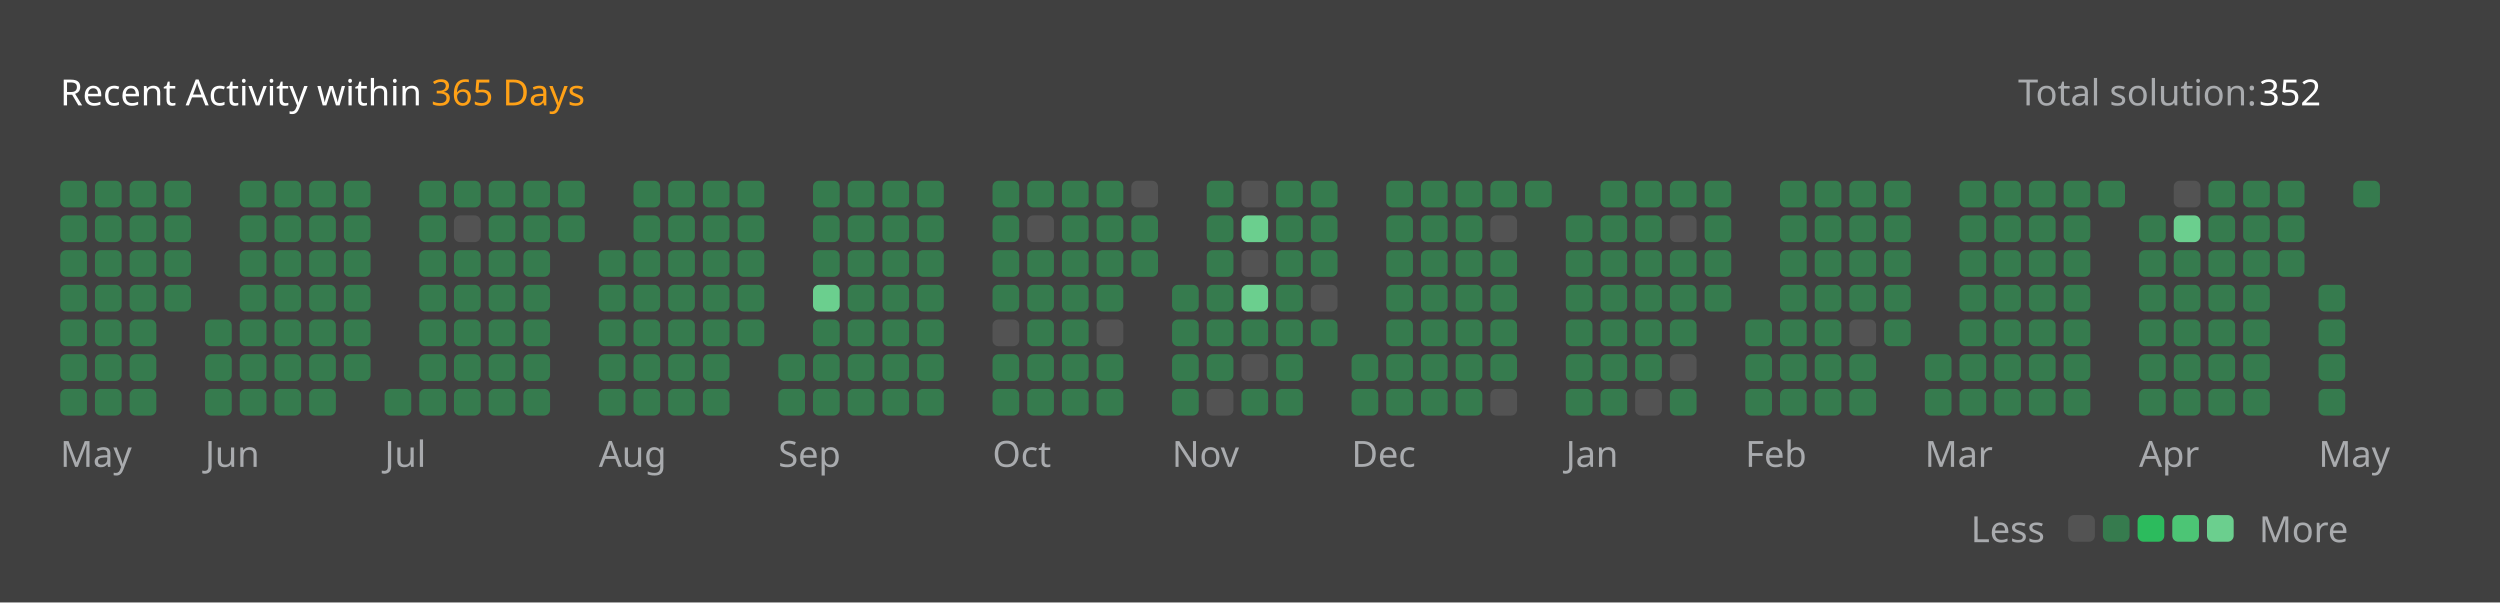
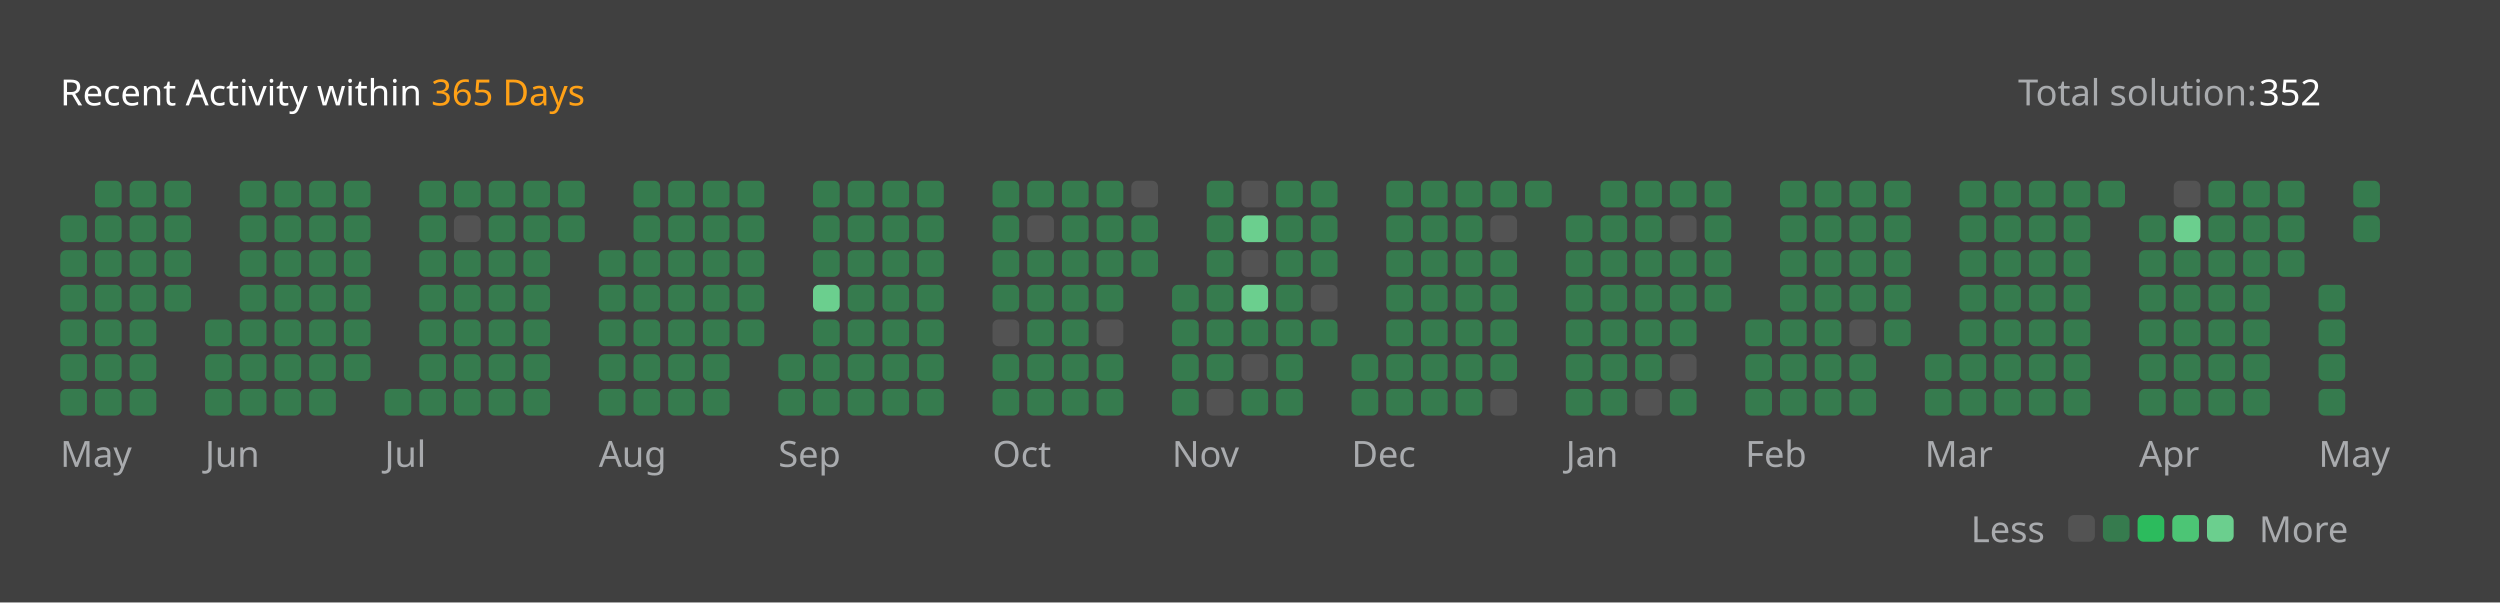
<svg xmlns="http://www.w3.org/2000/svg" version="1.1" height="200" width="830" viewBox="0 0 830 200">
  <style>*{font-family: "Segoe UI", Tahoma, Geneva, Verdana, sans-serif;}</style>
  <style>.title{font-weight: 500;font-size: 1rem;}</style>
  <style>.rotate-90{transform: rotate(-90deg);transform-origin: center;transform-box: fill-box;}</style>
  <style>.state{font-size: .75rem;}</style>
  <style>.light{color: #ffffff;fill: #ffffff;}</style>
  <style>.light-gray{color: #eff2f699;fill: #eff2f699;}</style>
  <style>.dark-gray{color: #ebebf54d;fill: #ebebf54d;}</style>
  <style>.gray{color: #747474;fill: #747474;}</style>
  <style>.orange{color: #ffa116;fill: #ffa116;}</style>
  <style>.background{color: #404040;fill: #404040;}</style>
  <style>.level-1-block{fill: #ffffff1a;}</style>
  <style>.level-2-block{fill: #2cb55d80;}</style>
  <style>.level-3-block{fill: #2cbb5dff;}</style>
  <style>.level-4-block{fill: #4cc575ff;}</style>
  <style>.level-5-block{fill: #6bcf8eff;}</style>
  <rect fill="#404040" x="0" y="0" width="830" height="200" rx="0.5rem" />
  <g text-anchor="start" text-decoration="1" class="title">
    <text x="20" y="35">
      <tspan class="light">Recent Activity within</tspan>
      <tspan class="orange">365 Days</tspan>
    </text>
  </g>
  <g class="state">
    <text x="670" y="35" class="light-gray"> Total solution: </text>
    <text x="750" y="35" class="light"> 352 </text>
    <text x="678.88" y="180" class="light-gray" text-anchor="end">Less</text>
    <rect x="686.64" y="171" width="8.86" height="8.86" rx="2" ry="2" class="level-1-block" />
    <rect x="698.16" y="171" width="8.86" height="8.86" rx="2" ry="2" class="level-2-block" />
    <rect x="709.68" y="171" width="8.86" height="8.86" rx="2" ry="2" class="level-3-block" />
    <rect x="721.2" y="171" width="8.86" height="8.86" rx="2" ry="2" class="level-4-block" />
    <rect x="732.72" y="171" width="8.86" height="8.86" rx="2" ry="2" class="level-5-block" />
    <text x="750" y="180" class="light-gray">More</text>
  </g>
  <g x="20" y="60">
    <g x="20" y="60">
      <g x="20.0" y="60">
-         <rect x="20.0" y="60.0" width="8.86" height="8.86" rx="2" ry="2" class="level-2-block" />
        <rect x="20.0" y="71.52" width="8.86" height="8.86" rx="2" ry="2" class="level-2-block" />
        <rect x="20.0" y="83.04" width="8.86" height="8.86" rx="2" ry="2" class="level-2-block" />
        <rect x="20.0" y="94.56" width="8.86" height="8.86" rx="2" ry="2" class="level-2-block" />
        <rect x="20.0" y="106.08" width="8.86" height="8.86" rx="2" ry="2" class="level-2-block" />
        <rect x="20.0" y="117.6" width="8.86" height="8.86" rx="2" ry="2" class="level-2-block" />
        <rect x="20.0" y="129.12" width="8.86" height="8.86" rx="2" ry="2" class="level-2-block" />
      </g>
      <g x="31.52" y="60">
        <rect x="31.52" y="60.0" width="8.86" height="8.86" rx="2" ry="2" class="level-2-block" />
        <rect x="31.52" y="71.52" width="8.86" height="8.86" rx="2" ry="2" class="level-2-block" />
        <rect x="31.52" y="83.04" width="8.86" height="8.86" rx="2" ry="2" class="level-2-block" />
        <rect x="31.52" y="94.56" width="8.86" height="8.86" rx="2" ry="2" class="level-2-block" />
        <rect x="31.52" y="106.08" width="8.86" height="8.86" rx="2" ry="2" class="level-2-block" />
        <rect x="31.52" y="117.6" width="8.86" height="8.86" rx="2" ry="2" class="level-2-block" />
        <rect x="31.52" y="129.12" width="8.86" height="8.86" rx="2" ry="2" class="level-2-block" />
      </g>
      <g x="43.04" y="60">
        <rect x="43.04" y="60.0" width="8.86" height="8.86" rx="2" ry="2" class="level-2-block" />
        <rect x="43.04" y="71.52" width="8.86" height="8.86" rx="2" ry="2" class="level-2-block" />
        <rect x="43.04" y="83.04" width="8.86" height="8.86" rx="2" ry="2" class="level-2-block" />
        <rect x="43.04" y="94.56" width="8.86" height="8.86" rx="2" ry="2" class="level-2-block" />
        <rect x="43.04" y="106.08" width="8.86" height="8.86" rx="2" ry="2" class="level-2-block" />
        <rect x="43.04" y="117.6" width="8.86" height="8.86" rx="2" ry="2" class="level-2-block" />
        <rect x="43.04" y="129.12" width="8.86" height="8.86" rx="2" ry="2" class="level-2-block" />
      </g>
      <g x="54.56" y="60">
        <rect x="54.56" y="60.0" width="8.86" height="8.86" rx="2" ry="2" class="level-2-block" />
        <rect x="54.56" y="71.52" width="8.86" height="8.86" rx="2" ry="2" class="level-2-block" />
        <rect x="54.56" y="83.04" width="8.86" height="8.86" rx="2" ry="2" class="level-2-block" />
        <rect x="54.56" y="94.56" width="8.86" height="8.86" rx="2" ry="2" class="level-2-block" />
      </g>
      <text x="20.0" y="155" class="light-gray state">May</text>
    </g>
  </g>
  <g x="68.08" y="60">
    <g x="68.08" y="60">
      <g x="68.08" y="60">
        <rect x="68.08" y="106.08" width="8.86" height="8.86" rx="2" ry="2" class="level-2-block" />
        <rect x="68.08" y="117.6" width="8.86" height="8.86" rx="2" ry="2" class="level-2-block" />
        <rect x="68.08" y="129.12" width="8.86" height="8.86" rx="2" ry="2" class="level-2-block" />
      </g>
      <g x="79.6" y="60">
        <rect x="79.6" y="60.0" width="8.86" height="8.86" rx="2" ry="2" class="level-2-block" />
        <rect x="79.6" y="71.52" width="8.86" height="8.86" rx="2" ry="2" class="level-2-block" />
        <rect x="79.6" y="83.04" width="8.86" height="8.86" rx="2" ry="2" class="level-2-block" />
        <rect x="79.6" y="94.56" width="8.86" height="8.86" rx="2" ry="2" class="level-2-block" />
        <rect x="79.6" y="106.08" width="8.86" height="8.86" rx="2" ry="2" class="level-2-block" />
        <rect x="79.6" y="117.6" width="8.86" height="8.86" rx="2" ry="2" class="level-2-block" />
        <rect x="79.6" y="129.12" width="8.86" height="8.86" rx="2" ry="2" class="level-2-block" />
      </g>
      <g x="91.12" y="60">
        <rect x="91.12" y="60.0" width="8.86" height="8.86" rx="2" ry="2" class="level-2-block" />
        <rect x="91.12" y="71.52" width="8.86" height="8.86" rx="2" ry="2" class="level-2-block" />
        <rect x="91.12" y="83.04" width="8.86" height="8.86" rx="2" ry="2" class="level-2-block" />
        <rect x="91.12" y="94.56" width="8.86" height="8.86" rx="2" ry="2" class="level-2-block" />
        <rect x="91.12" y="106.08" width="8.86" height="8.86" rx="2" ry="2" class="level-2-block" />
        <rect x="91.12" y="117.6" width="8.86" height="8.86" rx="2" ry="2" class="level-2-block" />
        <rect x="91.12" y="129.12" width="8.86" height="8.86" rx="2" ry="2" class="level-2-block" />
      </g>
      <g x="102.64" y="60">
        <rect x="102.64" y="60.0" width="8.86" height="8.86" rx="2" ry="2" class="level-2-block" />
        <rect x="102.64" y="71.52" width="8.86" height="8.86" rx="2" ry="2" class="level-2-block" />
        <rect x="102.64" y="83.04" width="8.86" height="8.86" rx="2" ry="2" class="level-2-block" />
        <rect x="102.64" y="94.56" width="8.86" height="8.86" rx="2" ry="2" class="level-2-block" />
        <rect x="102.64" y="106.08" width="8.86" height="8.86" rx="2" ry="2" class="level-2-block" />
        <rect x="102.64" y="117.6" width="8.86" height="8.86" rx="2" ry="2" class="level-2-block" />
        <rect x="102.64" y="129.12" width="8.86" height="8.86" rx="2" ry="2" class="level-2-block" />
      </g>
      <g x="114.16" y="60">
        <rect x="114.16" y="60.0" width="8.86" height="8.86" rx="2" ry="2" class="level-2-block" />
        <rect x="114.16" y="71.52" width="8.86" height="8.86" rx="2" ry="2" class="level-2-block" />
        <rect x="114.16" y="83.04" width="8.86" height="8.86" rx="2" ry="2" class="level-2-block" />
        <rect x="114.16" y="94.56" width="8.86" height="8.86" rx="2" ry="2" class="level-2-block" />
        <rect x="114.16" y="106.08" width="8.86" height="8.86" rx="2" ry="2" class="level-2-block" />
        <rect x="114.16" y="117.6" width="8.86" height="8.86" rx="2" ry="2" class="level-2-block" />
      </g>
      <text x="68.08" y="155" class="light-gray state">Jun</text>
    </g>
  </g>
  <g x="127.68" y="60">
    <g x="127.68" y="60">
      <g x="127.68" y="60">
        <rect x="127.68" y="129.12" width="8.86" height="8.86" rx="2" ry="2" class="level-2-block" />
      </g>
      <g x="139.2" y="60">
        <rect x="139.2" y="60.0" width="8.86" height="8.86" rx="2" ry="2" class="level-2-block" />
        <rect x="139.2" y="71.52" width="8.86" height="8.86" rx="2" ry="2" class="level-2-block" />
        <rect x="139.2" y="83.04" width="8.86" height="8.86" rx="2" ry="2" class="level-2-block" />
        <rect x="139.2" y="94.56" width="8.86" height="8.86" rx="2" ry="2" class="level-2-block" />
        <rect x="139.2" y="106.08" width="8.86" height="8.86" rx="2" ry="2" class="level-2-block" />
        <rect x="139.2" y="117.6" width="8.86" height="8.86" rx="2" ry="2" class="level-2-block" />
        <rect x="139.2" y="129.12" width="8.86" height="8.86" rx="2" ry="2" class="level-2-block" />
      </g>
      <g x="150.72" y="60">
        <rect x="150.72" y="60.0" width="8.86" height="8.86" rx="2" ry="2" class="level-2-block" />
        <rect x="150.72" y="71.52" width="8.86" height="8.86" rx="2" ry="2" class="level-1-block" />
        <rect x="150.72" y="83.04" width="8.86" height="8.86" rx="2" ry="2" class="level-2-block" />
        <rect x="150.72" y="94.56" width="8.86" height="8.86" rx="2" ry="2" class="level-2-block" />
        <rect x="150.72" y="106.08" width="8.86" height="8.86" rx="2" ry="2" class="level-2-block" />
        <rect x="150.72" y="117.6" width="8.86" height="8.86" rx="2" ry="2" class="level-2-block" />
        <rect x="150.72" y="129.12" width="8.86" height="8.86" rx="2" ry="2" class="level-2-block" />
      </g>
      <g x="162.24" y="60">
        <rect x="162.24" y="60.0" width="8.86" height="8.86" rx="2" ry="2" class="level-2-block" />
        <rect x="162.24" y="71.52" width="8.86" height="8.86" rx="2" ry="2" class="level-2-block" />
        <rect x="162.24" y="83.04" width="8.86" height="8.86" rx="2" ry="2" class="level-2-block" />
        <rect x="162.24" y="94.56" width="8.86" height="8.86" rx="2" ry="2" class="level-2-block" />
        <rect x="162.24" y="106.08" width="8.86" height="8.86" rx="2" ry="2" class="level-2-block" />
        <rect x="162.24" y="117.6" width="8.86" height="8.86" rx="2" ry="2" class="level-2-block" />
        <rect x="162.24" y="129.12" width="8.86" height="8.86" rx="2" ry="2" class="level-2-block" />
      </g>
      <g x="173.76" y="60">
        <rect x="173.76" y="60.0" width="8.86" height="8.86" rx="2" ry="2" class="level-2-block" />
        <rect x="173.76" y="71.52" width="8.86" height="8.86" rx="2" ry="2" class="level-2-block" />
        <rect x="173.76" y="83.04" width="8.86" height="8.86" rx="2" ry="2" class="level-2-block" />
        <rect x="173.76" y="94.56" width="8.86" height="8.86" rx="2" ry="2" class="level-2-block" />
        <rect x="173.76" y="106.08" width="8.86" height="8.86" rx="2" ry="2" class="level-2-block" />
        <rect x="173.76" y="117.6" width="8.86" height="8.86" rx="2" ry="2" class="level-2-block" />
        <rect x="173.76" y="129.12" width="8.86" height="8.86" rx="2" ry="2" class="level-2-block" />
      </g>
      <g x="185.28" y="60">
        <rect x="185.28" y="60.0" width="8.86" height="8.86" rx="2" ry="2" class="level-2-block" />
        <rect x="185.28" y="71.52" width="8.86" height="8.86" rx="2" ry="2" class="level-2-block" />
      </g>
      <text x="127.68" y="155" class="light-gray state">Jul</text>
    </g>
  </g>
  <g x="198.8" y="60">
    <g x="198.8" y="60">
      <g x="198.8" y="60">
        <rect x="198.8" y="83.04" width="8.86" height="8.86" rx="2" ry="2" class="level-2-block" />
        <rect x="198.8" y="94.56" width="8.86" height="8.86" rx="2" ry="2" class="level-2-block" />
        <rect x="198.8" y="106.08" width="8.86" height="8.86" rx="2" ry="2" class="level-2-block" />
        <rect x="198.8" y="117.6" width="8.86" height="8.86" rx="2" ry="2" class="level-2-block" />
        <rect x="198.8" y="129.12" width="8.86" height="8.86" rx="2" ry="2" class="level-2-block" />
      </g>
      <g x="210.32" y="60">
        <rect x="210.32" y="60.0" width="8.86" height="8.86" rx="2" ry="2" class="level-2-block" />
        <rect x="210.32" y="71.52" width="8.86" height="8.86" rx="2" ry="2" class="level-2-block" />
        <rect x="210.32" y="83.04" width="8.86" height="8.86" rx="2" ry="2" class="level-2-block" />
        <rect x="210.32" y="94.56" width="8.86" height="8.86" rx="2" ry="2" class="level-2-block" />
        <rect x="210.32" y="106.08" width="8.86" height="8.86" rx="2" ry="2" class="level-2-block" />
        <rect x="210.32" y="117.6" width="8.86" height="8.86" rx="2" ry="2" class="level-2-block" />
        <rect x="210.32" y="129.12" width="8.86" height="8.86" rx="2" ry="2" class="level-2-block" />
      </g>
      <g x="221.84" y="60">
        <rect x="221.84" y="60.0" width="8.86" height="8.86" rx="2" ry="2" class="level-2-block" />
        <rect x="221.84" y="71.52" width="8.86" height="8.86" rx="2" ry="2" class="level-2-block" />
        <rect x="221.84" y="83.04" width="8.86" height="8.86" rx="2" ry="2" class="level-2-block" />
        <rect x="221.84" y="94.56" width="8.86" height="8.86" rx="2" ry="2" class="level-2-block" />
        <rect x="221.84" y="106.08" width="8.86" height="8.86" rx="2" ry="2" class="level-2-block" />
        <rect x="221.84" y="117.6" width="8.86" height="8.86" rx="2" ry="2" class="level-2-block" />
        <rect x="221.84" y="129.12" width="8.86" height="8.86" rx="2" ry="2" class="level-2-block" />
      </g>
      <g x="233.36" y="60">
        <rect x="233.36" y="60.0" width="8.86" height="8.86" rx="2" ry="2" class="level-2-block" />
        <rect x="233.36" y="71.52" width="8.86" height="8.86" rx="2" ry="2" class="level-2-block" />
        <rect x="233.36" y="83.04" width="8.86" height="8.86" rx="2" ry="2" class="level-2-block" />
        <rect x="233.36" y="94.56" width="8.86" height="8.86" rx="2" ry="2" class="level-2-block" />
        <rect x="233.36" y="106.08" width="8.86" height="8.86" rx="2" ry="2" class="level-2-block" />
        <rect x="233.36" y="117.6" width="8.86" height="8.86" rx="2" ry="2" class="level-2-block" />
        <rect x="233.36" y="129.12" width="8.86" height="8.86" rx="2" ry="2" class="level-2-block" />
      </g>
      <g x="244.88" y="60">
        <rect x="244.88" y="60.0" width="8.86" height="8.86" rx="2" ry="2" class="level-2-block" />
        <rect x="244.88" y="71.52" width="8.86" height="8.86" rx="2" ry="2" class="level-2-block" />
        <rect x="244.88" y="83.04" width="8.86" height="8.86" rx="2" ry="2" class="level-2-block" />
        <rect x="244.88" y="94.56" width="8.86" height="8.86" rx="2" ry="2" class="level-2-block" />
        <rect x="244.88" y="106.08" width="8.86" height="8.86" rx="2" ry="2" class="level-2-block" />
      </g>
      <text x="198.8" y="155" class="light-gray state">Aug</text>
    </g>
  </g>
  <g x="258.4" y="60">
    <g x="258.4" y="60">
      <g x="258.4" y="60">
        <rect x="258.4" y="117.6" width="8.86" height="8.86" rx="2" ry="2" class="level-2-block" />
        <rect x="258.4" y="129.12" width="8.86" height="8.86" rx="2" ry="2" class="level-2-block" />
      </g>
      <g x="269.92" y="60">
        <rect x="269.92" y="60.0" width="8.86" height="8.86" rx="2" ry="2" class="level-2-block" />
        <rect x="269.92" y="71.52" width="8.86" height="8.86" rx="2" ry="2" class="level-2-block" />
        <rect x="269.92" y="83.04" width="8.86" height="8.86" rx="2" ry="2" class="level-2-block" />
        <rect x="269.92" y="94.56" width="8.86" height="8.86" rx="2" ry="2" class="level-5-block" />
        <rect x="269.92" y="106.08" width="8.86" height="8.86" rx="2" ry="2" class="level-2-block" />
        <rect x="269.92" y="117.6" width="8.86" height="8.86" rx="2" ry="2" class="level-2-block" />
        <rect x="269.92" y="129.12" width="8.86" height="8.86" rx="2" ry="2" class="level-2-block" />
      </g>
      <g x="281.44" y="60">
        <rect x="281.44" y="60.0" width="8.86" height="8.86" rx="2" ry="2" class="level-2-block" />
        <rect x="281.44" y="71.52" width="8.86" height="8.86" rx="2" ry="2" class="level-2-block" />
        <rect x="281.44" y="83.04" width="8.86" height="8.86" rx="2" ry="2" class="level-2-block" />
        <rect x="281.44" y="94.56" width="8.86" height="8.86" rx="2" ry="2" class="level-2-block" />
        <rect x="281.44" y="106.08" width="8.86" height="8.86" rx="2" ry="2" class="level-2-block" />
        <rect x="281.44" y="117.6" width="8.86" height="8.86" rx="2" ry="2" class="level-2-block" />
        <rect x="281.44" y="129.12" width="8.86" height="8.86" rx="2" ry="2" class="level-2-block" />
      </g>
      <g x="292.96" y="60">
        <rect x="292.96" y="60.0" width="8.86" height="8.86" rx="2" ry="2" class="level-2-block" />
        <rect x="292.96" y="71.52" width="8.86" height="8.86" rx="2" ry="2" class="level-2-block" />
        <rect x="292.96" y="83.04" width="8.86" height="8.86" rx="2" ry="2" class="level-2-block" />
        <rect x="292.96" y="94.56" width="8.86" height="8.86" rx="2" ry="2" class="level-2-block" />
        <rect x="292.96" y="106.08" width="8.86" height="8.86" rx="2" ry="2" class="level-2-block" />
        <rect x="292.96" y="117.6" width="8.86" height="8.86" rx="2" ry="2" class="level-2-block" />
        <rect x="292.96" y="129.12" width="8.86" height="8.86" rx="2" ry="2" class="level-2-block" />
      </g>
      <g x="304.48" y="60">
        <rect x="304.48" y="60.0" width="8.86" height="8.86" rx="2" ry="2" class="level-2-block" />
        <rect x="304.48" y="71.52" width="8.86" height="8.86" rx="2" ry="2" class="level-2-block" />
        <rect x="304.48" y="83.04" width="8.86" height="8.86" rx="2" ry="2" class="level-2-block" />
        <rect x="304.48" y="94.56" width="8.86" height="8.86" rx="2" ry="2" class="level-2-block" />
        <rect x="304.48" y="106.08" width="8.86" height="8.86" rx="2" ry="2" class="level-2-block" />
        <rect x="304.48" y="117.6" width="8.86" height="8.86" rx="2" ry="2" class="level-2-block" />
        <rect x="304.48" y="129.12" width="8.86" height="8.86" rx="2" ry="2" class="level-2-block" />
      </g>
      <text x="258.4" y="155" class="light-gray state">Sep</text>
    </g>
  </g>
  <g x="329.52" y="60">
    <g x="329.52" y="60">
      <g x="329.52" y="60">
        <rect x="329.52" y="60.0" width="8.86" height="8.86" rx="2" ry="2" class="level-2-block" />
        <rect x="329.52" y="71.52" width="8.86" height="8.86" rx="2" ry="2" class="level-2-block" />
        <rect x="329.52" y="83.04" width="8.86" height="8.86" rx="2" ry="2" class="level-2-block" />
        <rect x="329.52" y="94.56" width="8.86" height="8.86" rx="2" ry="2" class="level-2-block" />
        <rect x="329.52" y="106.08" width="8.86" height="8.86" rx="2" ry="2" class="level-1-block" />
        <rect x="329.52" y="117.6" width="8.86" height="8.86" rx="2" ry="2" class="level-2-block" />
        <rect x="329.52" y="129.12" width="8.86" height="8.86" rx="2" ry="2" class="level-2-block" />
      </g>
      <g x="341.04" y="60">
        <rect x="341.04" y="60.0" width="8.86" height="8.86" rx="2" ry="2" class="level-2-block" />
        <rect x="341.04" y="71.52" width="8.86" height="8.86" rx="2" ry="2" class="level-1-block" />
        <rect x="341.04" y="83.04" width="8.86" height="8.86" rx="2" ry="2" class="level-2-block" />
        <rect x="341.04" y="94.56" width="8.86" height="8.86" rx="2" ry="2" class="level-2-block" />
        <rect x="341.04" y="106.08" width="8.86" height="8.86" rx="2" ry="2" class="level-2-block" />
        <rect x="341.04" y="117.6" width="8.86" height="8.86" rx="2" ry="2" class="level-2-block" />
        <rect x="341.04" y="129.12" width="8.86" height="8.86" rx="2" ry="2" class="level-2-block" />
      </g>
      <g x="352.56" y="60">
        <rect x="352.56" y="60.0" width="8.86" height="8.86" rx="2" ry="2" class="level-2-block" />
        <rect x="352.56" y="71.52" width="8.86" height="8.86" rx="2" ry="2" class="level-2-block" />
        <rect x="352.56" y="83.04" width="8.86" height="8.86" rx="2" ry="2" class="level-2-block" />
        <rect x="352.56" y="94.56" width="8.86" height="8.86" rx="2" ry="2" class="level-2-block" />
        <rect x="352.56" y="106.08" width="8.86" height="8.86" rx="2" ry="2" class="level-2-block" />
        <rect x="352.56" y="117.6" width="8.86" height="8.86" rx="2" ry="2" class="level-2-block" />
        <rect x="352.56" y="129.12" width="8.86" height="8.86" rx="2" ry="2" class="level-2-block" />
      </g>
      <g x="364.08" y="60">
        <rect x="364.08" y="60.0" width="8.86" height="8.86" rx="2" ry="2" class="level-2-block" />
        <rect x="364.08" y="71.52" width="8.86" height="8.86" rx="2" ry="2" class="level-2-block" />
        <rect x="364.08" y="83.04" width="8.86" height="8.86" rx="2" ry="2" class="level-2-block" />
        <rect x="364.08" y="94.56" width="8.86" height="8.86" rx="2" ry="2" class="level-2-block" />
        <rect x="364.08" y="106.08" width="8.86" height="8.86" rx="2" ry="2" class="level-1-block" />
        <rect x="364.08" y="117.6" width="8.86" height="8.86" rx="2" ry="2" class="level-2-block" />
        <rect x="364.08" y="129.12" width="8.86" height="8.86" rx="2" ry="2" class="level-2-block" />
      </g>
      <g x="375.6" y="60">
        <rect x="375.6" y="60.0" width="8.86" height="8.86" rx="2" ry="2" class="level-1-block" />
        <rect x="375.6" y="71.52" width="8.86" height="8.86" rx="2" ry="2" class="level-2-block" />
        <rect x="375.6" y="83.04" width="8.86" height="8.86" rx="2" ry="2" class="level-2-block" />
      </g>
      <text x="329.52" y="155" class="light-gray state">Oct</text>
    </g>
  </g>
  <g x="389.12" y="60">
    <g x="389.12" y="60">
      <g x="389.12" y="60">
        <rect x="389.12" y="94.56" width="8.86" height="8.86" rx="2" ry="2" class="level-2-block" />
        <rect x="389.12" y="106.08" width="8.86" height="8.86" rx="2" ry="2" class="level-2-block" />
        <rect x="389.12" y="117.6" width="8.86" height="8.86" rx="2" ry="2" class="level-2-block" />
        <rect x="389.12" y="129.12" width="8.86" height="8.86" rx="2" ry="2" class="level-2-block" />
      </g>
      <g x="400.64" y="60">
        <rect x="400.64" y="60.0" width="8.86" height="8.86" rx="2" ry="2" class="level-2-block" />
        <rect x="400.64" y="71.52" width="8.86" height="8.86" rx="2" ry="2" class="level-2-block" />
        <rect x="400.64" y="83.04" width="8.86" height="8.86" rx="2" ry="2" class="level-2-block" />
        <rect x="400.64" y="94.56" width="8.86" height="8.86" rx="2" ry="2" class="level-2-block" />
        <rect x="400.64" y="106.08" width="8.86" height="8.86" rx="2" ry="2" class="level-2-block" />
        <rect x="400.64" y="117.6" width="8.86" height="8.86" rx="2" ry="2" class="level-2-block" />
        <rect x="400.64" y="129.12" width="8.86" height="8.86" rx="2" ry="2" class="level-1-block" />
      </g>
      <g x="412.16" y="60">
        <rect x="412.16" y="60.0" width="8.86" height="8.86" rx="2" ry="2" class="level-1-block" />
        <rect x="412.16" y="71.52" width="8.86" height="8.86" rx="2" ry="2" class="level-5-block" />
        <rect x="412.16" y="83.04" width="8.86" height="8.86" rx="2" ry="2" class="level-1-block" />
        <rect x="412.16" y="94.56" width="8.86" height="8.86" rx="2" ry="2" class="level-5-block" />
        <rect x="412.16" y="106.08" width="8.86" height="8.86" rx="2" ry="2" class="level-2-block" />
        <rect x="412.16" y="117.6" width="8.86" height="8.86" rx="2" ry="2" class="level-1-block" />
        <rect x="412.16" y="129.12" width="8.86" height="8.86" rx="2" ry="2" class="level-2-block" />
      </g>
      <g x="423.68" y="60">
        <rect x="423.68" y="60.0" width="8.86" height="8.86" rx="2" ry="2" class="level-2-block" />
        <rect x="423.68" y="71.52" width="8.86" height="8.86" rx="2" ry="2" class="level-2-block" />
        <rect x="423.68" y="83.04" width="8.86" height="8.86" rx="2" ry="2" class="level-2-block" />
        <rect x="423.68" y="94.56" width="8.86" height="8.86" rx="2" ry="2" class="level-2-block" />
        <rect x="423.68" y="106.08" width="8.86" height="8.86" rx="2" ry="2" class="level-2-block" />
        <rect x="423.68" y="117.6" width="8.86" height="8.86" rx="2" ry="2" class="level-2-block" />
        <rect x="423.68" y="129.12" width="8.86" height="8.86" rx="2" ry="2" class="level-2-block" />
      </g>
      <g x="435.2" y="60">
        <rect x="435.2" y="60.0" width="8.86" height="8.86" rx="2" ry="2" class="level-2-block" />
        <rect x="435.2" y="71.52" width="8.86" height="8.86" rx="2" ry="2" class="level-2-block" />
        <rect x="435.2" y="83.04" width="8.86" height="8.86" rx="2" ry="2" class="level-2-block" />
        <rect x="435.2" y="94.56" width="8.86" height="8.86" rx="2" ry="2" class="level-1-block" />
        <rect x="435.2" y="106.08" width="8.86" height="8.86" rx="2" ry="2" class="level-2-block" />
      </g>
      <text x="389.12" y="155" class="light-gray state">Nov</text>
    </g>
  </g>
  <g x="448.72" y="60">
    <g x="448.72" y="60">
      <g x="448.72" y="60">
        <rect x="448.72" y="117.6" width="8.86" height="8.86" rx="2" ry="2" class="level-2-block" />
        <rect x="448.72" y="129.12" width="8.86" height="8.86" rx="2" ry="2" class="level-2-block" />
      </g>
      <g x="460.24" y="60">
        <rect x="460.24" y="60.0" width="8.86" height="8.86" rx="2" ry="2" class="level-2-block" />
        <rect x="460.24" y="71.52" width="8.86" height="8.86" rx="2" ry="2" class="level-2-block" />
        <rect x="460.24" y="83.04" width="8.86" height="8.86" rx="2" ry="2" class="level-2-block" />
        <rect x="460.24" y="94.56" width="8.86" height="8.86" rx="2" ry="2" class="level-2-block" />
        <rect x="460.24" y="106.08" width="8.86" height="8.86" rx="2" ry="2" class="level-2-block" />
        <rect x="460.24" y="117.6" width="8.86" height="8.86" rx="2" ry="2" class="level-2-block" />
        <rect x="460.24" y="129.12" width="8.86" height="8.86" rx="2" ry="2" class="level-2-block" />
      </g>
      <g x="471.76" y="60">
        <rect x="471.76" y="60.0" width="8.86" height="8.86" rx="2" ry="2" class="level-2-block" />
        <rect x="471.76" y="71.52" width="8.86" height="8.86" rx="2" ry="2" class="level-2-block" />
        <rect x="471.76" y="83.04" width="8.86" height="8.86" rx="2" ry="2" class="level-2-block" />
        <rect x="471.76" y="94.56" width="8.86" height="8.86" rx="2" ry="2" class="level-2-block" />
        <rect x="471.76" y="106.08" width="8.86" height="8.86" rx="2" ry="2" class="level-2-block" />
        <rect x="471.76" y="117.6" width="8.86" height="8.86" rx="2" ry="2" class="level-2-block" />
        <rect x="471.76" y="129.12" width="8.86" height="8.86" rx="2" ry="2" class="level-2-block" />
      </g>
      <g x="483.28" y="60">
        <rect x="483.28" y="60.0" width="8.86" height="8.86" rx="2" ry="2" class="level-2-block" />
        <rect x="483.28" y="71.52" width="8.86" height="8.86" rx="2" ry="2" class="level-2-block" />
        <rect x="483.28" y="83.04" width="8.86" height="8.86" rx="2" ry="2" class="level-2-block" />
        <rect x="483.28" y="94.56" width="8.86" height="8.86" rx="2" ry="2" class="level-2-block" />
        <rect x="483.28" y="106.08" width="8.86" height="8.86" rx="2" ry="2" class="level-2-block" />
        <rect x="483.28" y="117.6" width="8.86" height="8.86" rx="2" ry="2" class="level-2-block" />
        <rect x="483.28" y="129.12" width="8.86" height="8.86" rx="2" ry="2" class="level-2-block" />
      </g>
      <g x="494.8" y="60">
        <rect x="494.8" y="60.0" width="8.86" height="8.86" rx="2" ry="2" class="level-2-block" />
        <rect x="494.8" y="71.52" width="8.86" height="8.86" rx="2" ry="2" class="level-1-block" />
        <rect x="494.8" y="83.04" width="8.86" height="8.86" rx="2" ry="2" class="level-2-block" />
        <rect x="494.8" y="94.56" width="8.86" height="8.86" rx="2" ry="2" class="level-2-block" />
        <rect x="494.8" y="106.08" width="8.86" height="8.86" rx="2" ry="2" class="level-2-block" />
        <rect x="494.8" y="117.6" width="8.86" height="8.86" rx="2" ry="2" class="level-2-block" />
        <rect x="494.8" y="129.12" width="8.86" height="8.86" rx="2" ry="2" class="level-1-block" />
      </g>
      <g x="506.32" y="60">
        <rect x="506.32" y="60.0" width="8.86" height="8.86" rx="2" ry="2" class="level-2-block" />
      </g>
      <text x="448.72" y="155" class="light-gray state">Dec</text>
    </g>
  </g>
  <g x="519.84" y="60">
    <g x="519.84" y="60">
      <g x="519.84" y="60">
        <rect x="519.84" y="71.52" width="8.86" height="8.86" rx="2" ry="2" class="level-2-block" />
        <rect x="519.84" y="83.04" width="8.86" height="8.86" rx="2" ry="2" class="level-2-block" />
        <rect x="519.84" y="94.56" width="8.86" height="8.86" rx="2" ry="2" class="level-2-block" />
        <rect x="519.84" y="106.08" width="8.86" height="8.86" rx="2" ry="2" class="level-2-block" />
        <rect x="519.84" y="117.6" width="8.86" height="8.86" rx="2" ry="2" class="level-2-block" />
        <rect x="519.84" y="129.12" width="8.86" height="8.86" rx="2" ry="2" class="level-2-block" />
      </g>
      <g x="531.36" y="60">
        <rect x="531.36" y="60.0" width="8.86" height="8.86" rx="2" ry="2" class="level-2-block" />
        <rect x="531.36" y="71.52" width="8.86" height="8.86" rx="2" ry="2" class="level-2-block" />
        <rect x="531.36" y="83.04" width="8.86" height="8.86" rx="2" ry="2" class="level-2-block" />
        <rect x="531.36" y="94.56" width="8.86" height="8.86" rx="2" ry="2" class="level-2-block" />
        <rect x="531.36" y="106.08" width="8.86" height="8.86" rx="2" ry="2" class="level-2-block" />
        <rect x="531.36" y="117.6" width="8.86" height="8.86" rx="2" ry="2" class="level-2-block" />
        <rect x="531.36" y="129.12" width="8.86" height="8.86" rx="2" ry="2" class="level-2-block" />
      </g>
      <g x="542.88" y="60">
        <rect x="542.88" y="60.0" width="8.86" height="8.86" rx="2" ry="2" class="level-2-block" />
        <rect x="542.88" y="71.52" width="8.86" height="8.86" rx="2" ry="2" class="level-2-block" />
        <rect x="542.88" y="83.04" width="8.86" height="8.86" rx="2" ry="2" class="level-2-block" />
        <rect x="542.88" y="94.56" width="8.86" height="8.86" rx="2" ry="2" class="level-2-block" />
        <rect x="542.88" y="106.08" width="8.86" height="8.86" rx="2" ry="2" class="level-2-block" />
        <rect x="542.88" y="117.6" width="8.86" height="8.86" rx="2" ry="2" class="level-2-block" />
        <rect x="542.88" y="129.12" width="8.86" height="8.86" rx="2" ry="2" class="level-1-block" />
      </g>
      <g x="554.4" y="60">
        <rect x="554.4" y="60.0" width="8.86" height="8.86" rx="2" ry="2" class="level-2-block" />
        <rect x="554.4" y="71.52" width="8.86" height="8.86" rx="2" ry="2" class="level-1-block" />
        <rect x="554.4" y="83.04" width="8.86" height="8.86" rx="2" ry="2" class="level-2-block" />
        <rect x="554.4" y="94.56" width="8.86" height="8.86" rx="2" ry="2" class="level-2-block" />
        <rect x="554.4" y="106.08" width="8.86" height="8.86" rx="2" ry="2" class="level-2-block" />
        <rect x="554.4" y="117.6" width="8.86" height="8.86" rx="2" ry="2" class="level-1-block" />
        <rect x="554.4" y="129.12" width="8.86" height="8.86" rx="2" ry="2" class="level-2-block" />
      </g>
      <g x="565.92" y="60">
        <rect x="565.92" y="60.0" width="8.86" height="8.86" rx="2" ry="2" class="level-2-block" />
        <rect x="565.92" y="71.52" width="8.86" height="8.86" rx="2" ry="2" class="level-2-block" />
        <rect x="565.92" y="83.04" width="8.86" height="8.86" rx="2" ry="2" class="level-2-block" />
        <rect x="565.92" y="94.56" width="8.86" height="8.86" rx="2" ry="2" class="level-2-block" />
      </g>
      <text x="519.84" y="155" class="light-gray state">Jan</text>
    </g>
  </g>
  <g x="579.44" y="60">
    <g x="579.44" y="60">
      <g x="579.44" y="60">
        <rect x="579.44" y="106.08" width="8.86" height="8.86" rx="2" ry="2" class="level-2-block" />
        <rect x="579.44" y="117.6" width="8.86" height="8.86" rx="2" ry="2" class="level-2-block" />
        <rect x="579.44" y="129.12" width="8.86" height="8.86" rx="2" ry="2" class="level-2-block" />
      </g>
      <g x="590.96" y="60">
        <rect x="590.96" y="60.0" width="8.86" height="8.86" rx="2" ry="2" class="level-2-block" />
        <rect x="590.96" y="71.52" width="8.86" height="8.86" rx="2" ry="2" class="level-2-block" />
        <rect x="590.96" y="83.04" width="8.86" height="8.86" rx="2" ry="2" class="level-2-block" />
        <rect x="590.96" y="94.56" width="8.86" height="8.86" rx="2" ry="2" class="level-2-block" />
        <rect x="590.96" y="106.08" width="8.86" height="8.86" rx="2" ry="2" class="level-2-block" />
        <rect x="590.96" y="117.6" width="8.86" height="8.86" rx="2" ry="2" class="level-2-block" />
        <rect x="590.96" y="129.12" width="8.86" height="8.86" rx="2" ry="2" class="level-2-block" />
      </g>
      <g x="602.48" y="60">
        <rect x="602.48" y="60.0" width="8.86" height="8.86" rx="2" ry="2" class="level-2-block" />
        <rect x="602.48" y="71.52" width="8.86" height="8.86" rx="2" ry="2" class="level-2-block" />
        <rect x="602.48" y="83.04" width="8.86" height="8.86" rx="2" ry="2" class="level-2-block" />
        <rect x="602.48" y="94.56" width="8.86" height="8.86" rx="2" ry="2" class="level-2-block" />
        <rect x="602.48" y="106.08" width="8.86" height="8.86" rx="2" ry="2" class="level-2-block" />
        <rect x="602.48" y="117.6" width="8.86" height="8.86" rx="2" ry="2" class="level-2-block" />
        <rect x="602.48" y="129.12" width="8.86" height="8.86" rx="2" ry="2" class="level-2-block" />
      </g>
      <g x="614.0" y="60">
        <rect x="614.0" y="60.0" width="8.86" height="8.86" rx="2" ry="2" class="level-2-block" />
        <rect x="614.0" y="71.52" width="8.86" height="8.86" rx="2" ry="2" class="level-2-block" />
        <rect x="614.0" y="83.04" width="8.86" height="8.86" rx="2" ry="2" class="level-2-block" />
        <rect x="614.0" y="94.56" width="8.86" height="8.86" rx="2" ry="2" class="level-2-block" />
        <rect x="614.0" y="106.08" width="8.86" height="8.86" rx="2" ry="2" class="level-1-block" />
        <rect x="614.0" y="117.6" width="8.86" height="8.86" rx="2" ry="2" class="level-2-block" />
        <rect x="614.0" y="129.12" width="8.86" height="8.86" rx="2" ry="2" class="level-2-block" />
      </g>
      <g x="625.52" y="60">
        <rect x="625.52" y="60.0" width="8.86" height="8.86" rx="2" ry="2" class="level-2-block" />
        <rect x="625.52" y="71.52" width="8.86" height="8.86" rx="2" ry="2" class="level-2-block" />
        <rect x="625.52" y="83.04" width="8.86" height="8.86" rx="2" ry="2" class="level-2-block" />
        <rect x="625.52" y="94.56" width="8.86" height="8.86" rx="2" ry="2" class="level-2-block" />
        <rect x="625.52" y="106.08" width="8.86" height="8.86" rx="2" ry="2" class="level-2-block" />
      </g>
      <text x="579.44" y="155" class="light-gray state">Feb</text>
    </g>
  </g>
  <g x="639.04" y="60">
    <g x="639.04" y="60">
      <g x="639.04" y="60">
        <rect x="639.04" y="117.6" width="8.86" height="8.86" rx="2" ry="2" class="level-2-block" />
        <rect x="639.04" y="129.12" width="8.86" height="8.86" rx="2" ry="2" class="level-2-block" />
      </g>
      <g x="650.56" y="60">
        <rect x="650.56" y="60.0" width="8.86" height="8.86" rx="2" ry="2" class="level-2-block" />
        <rect x="650.56" y="71.52" width="8.86" height="8.86" rx="2" ry="2" class="level-2-block" />
        <rect x="650.56" y="83.04" width="8.86" height="8.86" rx="2" ry="2" class="level-2-block" />
        <rect x="650.56" y="94.56" width="8.86" height="8.86" rx="2" ry="2" class="level-2-block" />
        <rect x="650.56" y="106.08" width="8.86" height="8.86" rx="2" ry="2" class="level-2-block" />
        <rect x="650.56" y="117.6" width="8.86" height="8.86" rx="2" ry="2" class="level-2-block" />
        <rect x="650.56" y="129.12" width="8.86" height="8.86" rx="2" ry="2" class="level-2-block" />
      </g>
      <g x="662.08" y="60">
        <rect x="662.08" y="60.0" width="8.86" height="8.86" rx="2" ry="2" class="level-2-block" />
        <rect x="662.08" y="71.52" width="8.86" height="8.86" rx="2" ry="2" class="level-2-block" />
        <rect x="662.08" y="83.04" width="8.86" height="8.86" rx="2" ry="2" class="level-2-block" />
        <rect x="662.08" y="94.56" width="8.86" height="8.86" rx="2" ry="2" class="level-2-block" />
        <rect x="662.08" y="106.08" width="8.86" height="8.86" rx="2" ry="2" class="level-2-block" />
        <rect x="662.08" y="117.6" width="8.86" height="8.86" rx="2" ry="2" class="level-2-block" />
        <rect x="662.08" y="129.12" width="8.86" height="8.86" rx="2" ry="2" class="level-2-block" />
      </g>
      <g x="673.6" y="60">
        <rect x="673.6" y="60.0" width="8.86" height="8.86" rx="2" ry="2" class="level-2-block" />
        <rect x="673.6" y="71.52" width="8.86" height="8.86" rx="2" ry="2" class="level-2-block" />
        <rect x="673.6" y="83.04" width="8.86" height="8.86" rx="2" ry="2" class="level-2-block" />
        <rect x="673.6" y="94.56" width="8.86" height="8.86" rx="2" ry="2" class="level-2-block" />
        <rect x="673.6" y="106.08" width="8.86" height="8.86" rx="2" ry="2" class="level-2-block" />
        <rect x="673.6" y="117.6" width="8.86" height="8.86" rx="2" ry="2" class="level-2-block" />
        <rect x="673.6" y="129.12" width="8.86" height="8.86" rx="2" ry="2" class="level-2-block" />
      </g>
      <g x="685.12" y="60">
        <rect x="685.12" y="60.0" width="8.86" height="8.86" rx="2" ry="2" class="level-2-block" />
        <rect x="685.12" y="71.52" width="8.86" height="8.86" rx="2" ry="2" class="level-2-block" />
        <rect x="685.12" y="83.04" width="8.86" height="8.86" rx="2" ry="2" class="level-2-block" />
        <rect x="685.12" y="94.56" width="8.86" height="8.86" rx="2" ry="2" class="level-2-block" />
        <rect x="685.12" y="106.08" width="8.86" height="8.86" rx="2" ry="2" class="level-2-block" />
        <rect x="685.12" y="117.6" width="8.86" height="8.86" rx="2" ry="2" class="level-2-block" />
        <rect x="685.12" y="129.12" width="8.86" height="8.86" rx="2" ry="2" class="level-2-block" />
      </g>
      <g x="696.64" y="60">
        <rect x="696.64" y="60.0" width="8.86" height="8.86" rx="2" ry="2" class="level-2-block" />
      </g>
      <text x="639.04" y="155" class="light-gray state">Mar</text>
    </g>
  </g>
  <g x="710.16" y="60">
    <g x="710.16" y="60">
      <g x="710.16" y="60">
        <rect x="710.16" y="71.52" width="8.86" height="8.86" rx="2" ry="2" class="level-2-block" />
        <rect x="710.16" y="83.04" width="8.86" height="8.86" rx="2" ry="2" class="level-2-block" />
        <rect x="710.16" y="94.56" width="8.86" height="8.86" rx="2" ry="2" class="level-2-block" />
        <rect x="710.16" y="106.08" width="8.86" height="8.86" rx="2" ry="2" class="level-2-block" />
        <rect x="710.16" y="117.6" width="8.86" height="8.86" rx="2" ry="2" class="level-2-block" />
        <rect x="710.16" y="129.12" width="8.86" height="8.86" rx="2" ry="2" class="level-2-block" />
      </g>
      <g x="721.68" y="60">
        <rect x="721.68" y="60.0" width="8.86" height="8.86" rx="2" ry="2" class="level-1-block" />
        <rect x="721.68" y="71.52" width="8.86" height="8.86" rx="2" ry="2" class="level-5-block" />
        <rect x="721.68" y="83.04" width="8.86" height="8.86" rx="2" ry="2" class="level-2-block" />
        <rect x="721.68" y="94.56" width="8.86" height="8.86" rx="2" ry="2" class="level-2-block" />
        <rect x="721.68" y="106.08" width="8.86" height="8.86" rx="2" ry="2" class="level-2-block" />
        <rect x="721.68" y="117.6" width="8.86" height="8.86" rx="2" ry="2" class="level-2-block" />
        <rect x="721.68" y="129.12" width="8.86" height="8.86" rx="2" ry="2" class="level-2-block" />
      </g>
      <g x="733.2" y="60">
        <rect x="733.2" y="60.0" width="8.86" height="8.86" rx="2" ry="2" class="level-2-block" />
        <rect x="733.2" y="71.52" width="8.86" height="8.86" rx="2" ry="2" class="level-2-block" />
        <rect x="733.2" y="83.04" width="8.86" height="8.86" rx="2" ry="2" class="level-2-block" />
        <rect x="733.2" y="94.56" width="8.86" height="8.86" rx="2" ry="2" class="level-2-block" />
        <rect x="733.2" y="106.08" width="8.86" height="8.86" rx="2" ry="2" class="level-2-block" />
        <rect x="733.2" y="117.6" width="8.86" height="8.86" rx="2" ry="2" class="level-2-block" />
        <rect x="733.2" y="129.12" width="8.86" height="8.86" rx="2" ry="2" class="level-2-block" />
      </g>
      <g x="744.72" y="60">
        <rect x="744.72" y="60.0" width="8.86" height="8.86" rx="2" ry="2" class="level-2-block" />
        <rect x="744.72" y="71.52" width="8.86" height="8.86" rx="2" ry="2" class="level-2-block" />
        <rect x="744.72" y="83.04" width="8.86" height="8.86" rx="2" ry="2" class="level-2-block" />
        <rect x="744.72" y="94.56" width="8.86" height="8.86" rx="2" ry="2" class="level-2-block" />
        <rect x="744.72" y="106.08" width="8.86" height="8.86" rx="2" ry="2" class="level-2-block" />
        <rect x="744.72" y="117.6" width="8.86" height="8.86" rx="2" ry="2" class="level-2-block" />
        <rect x="744.72" y="129.12" width="8.86" height="8.86" rx="2" ry="2" class="level-2-block" />
      </g>
      <g x="756.24" y="60">
        <rect x="756.24" y="60.0" width="8.86" height="8.86" rx="2" ry="2" class="level-2-block" />
        <rect x="756.24" y="71.52" width="8.86" height="8.86" rx="2" ry="2" class="level-2-block" />
        <rect x="756.24" y="83.04" width="8.86" height="8.86" rx="2" ry="2" class="level-2-block" />
      </g>
      <text x="710.16" y="155" class="light-gray state">Apr</text>
    </g>
  </g>
  <g x="769.76" y="60">
    <g x="769.76" y="60">
      <g x="769.76" y="60">
        <rect x="769.76" y="94.56" width="8.86" height="8.86" rx="2" ry="2" class="level-2-block" />
        <rect x="769.76" y="106.08" width="8.86" height="8.86" rx="2" ry="2" class="level-2-block" />
        <rect x="769.76" y="117.6" width="8.86" height="8.86" rx="2" ry="2" class="level-2-block" />
        <rect x="769.76" y="129.12" width="8.86" height="8.86" rx="2" ry="2" class="level-2-block" />
      </g>
      <g x="781.28" y="60">
        <rect x="781.28" y="60.0" width="8.86" height="8.86" rx="2" ry="2" class="level-2-block" />
+         <rect x="781.28" y="71.52" width="8.86" height="8.86" rx="2" ry="2" class="level-2-block" />
      </g>
      <text x="769.76" y="155" class="light-gray state">May</text>
    </g>
  </g>
</svg>
